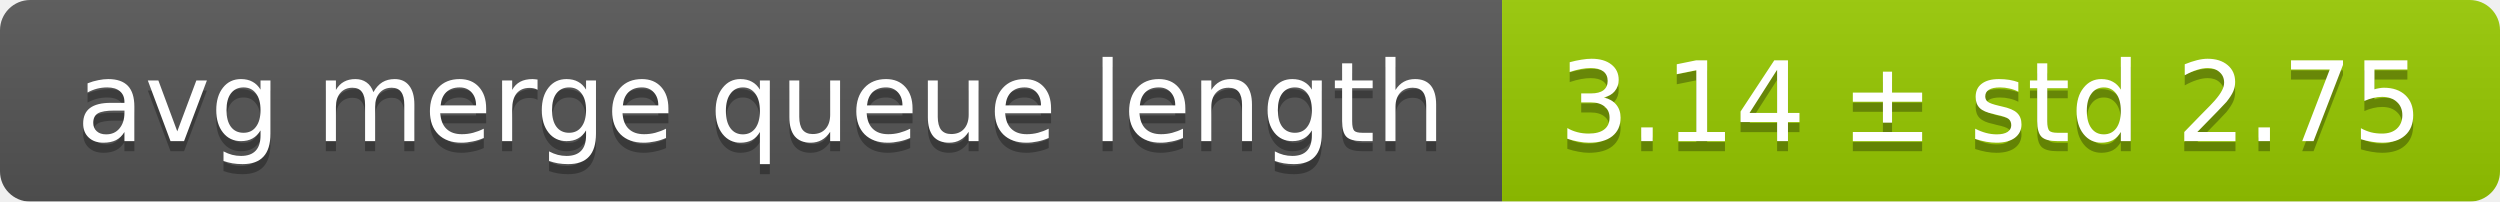
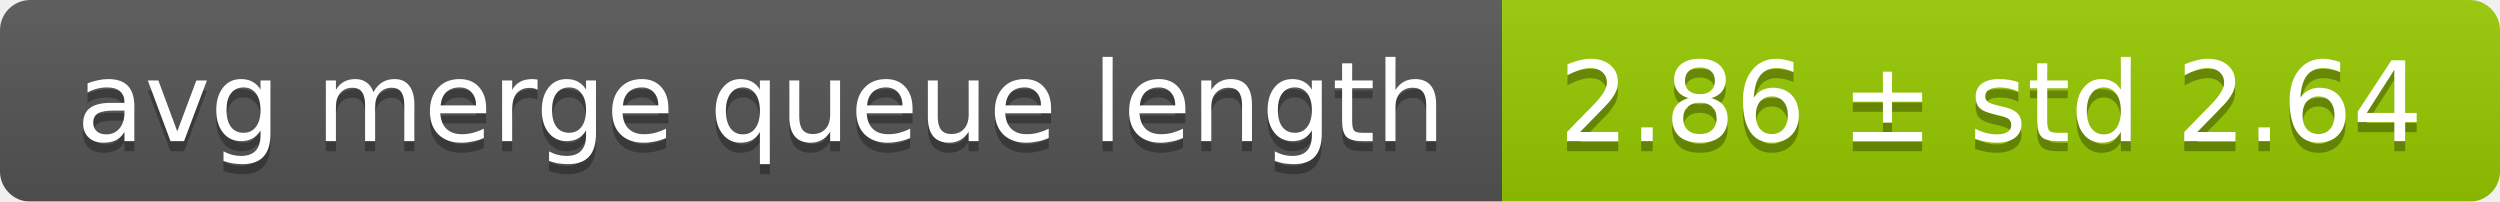
<svg xmlns="http://www.w3.org/2000/svg" width="248" height="20">
  <linearGradient id="smooth" x2="0" y2="100%">
    <stop offset="0" stop-color="#bbb" stop-opacity=".1" />
    <stop offset="1" stop-opacity=".1" />
  </linearGradient>
  <mask id="round">
    <rect width="248" height="20" rx="3" fill="#fff" />
  </mask>
  <g mask="url(#round)">
    <rect width="149" height="20" fill="#555" />
    <rect x="149" width="99" height="20" fill="#97ca00" />
    <rect width="248" height="20" fill="url(#smooth)" />
  </g>
  <g fill="#fff" text-anchor="middle" font-family="DejaVu Sans,Verdana,Geneva,sans-serif" font-size="11">
    <text x="75.5" y="15" fill="#010101" fill-opacity=".3">avg merge queue length</text>
    <text x="75.5" y="14">avg merge queue length</text>
-     <text x="197.5" y="15" fill="#010101" fill-opacity=".3">3.14 ± std 2.75</text>
-     <text x="197.5" y="14">3.14 ± std 2.75</text>
+     <text x="197.5" y="15" fill="#010101" fill-opacity=".3">2.86 ± std 2.64</text>
+     <text x="197.5" y="14">2.86 ± std 2.64</text>
  </g>
</svg>
